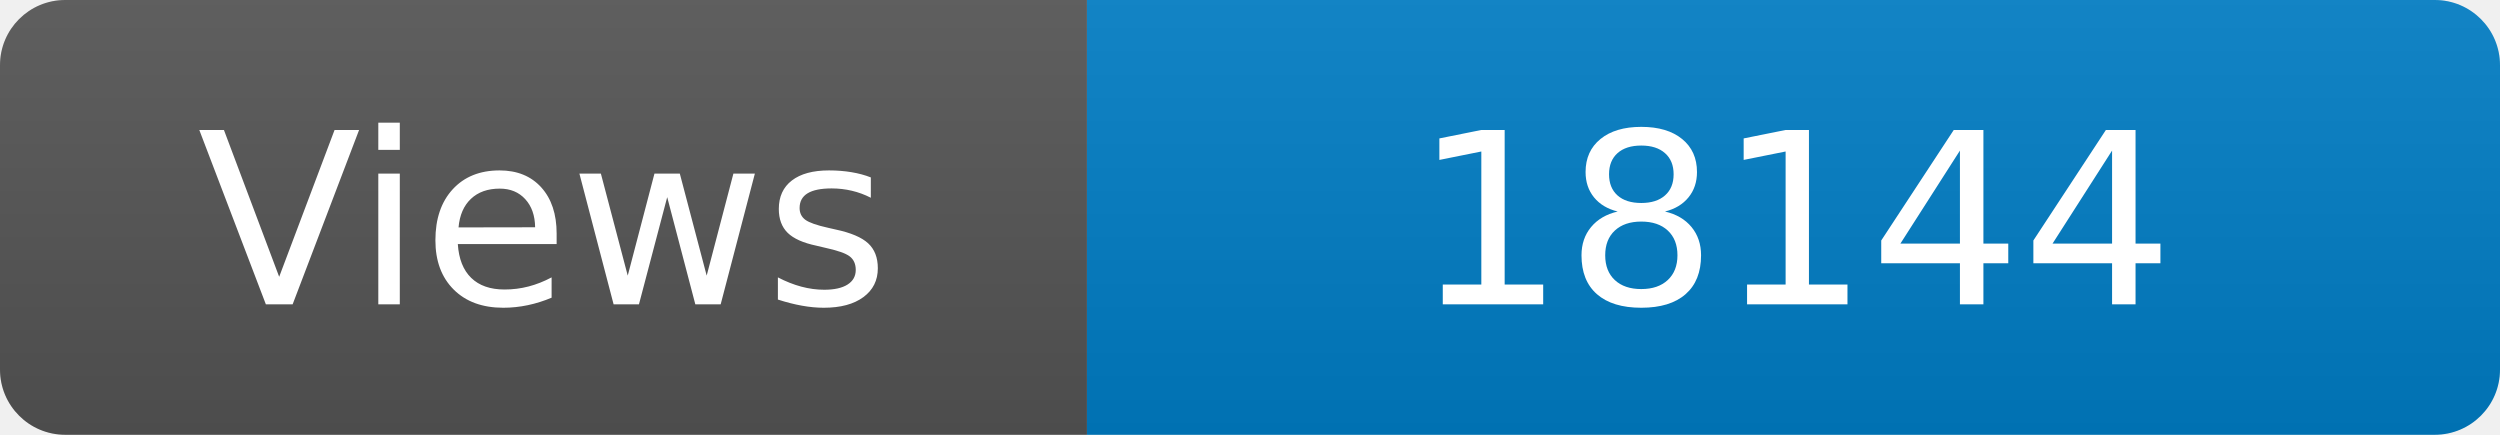
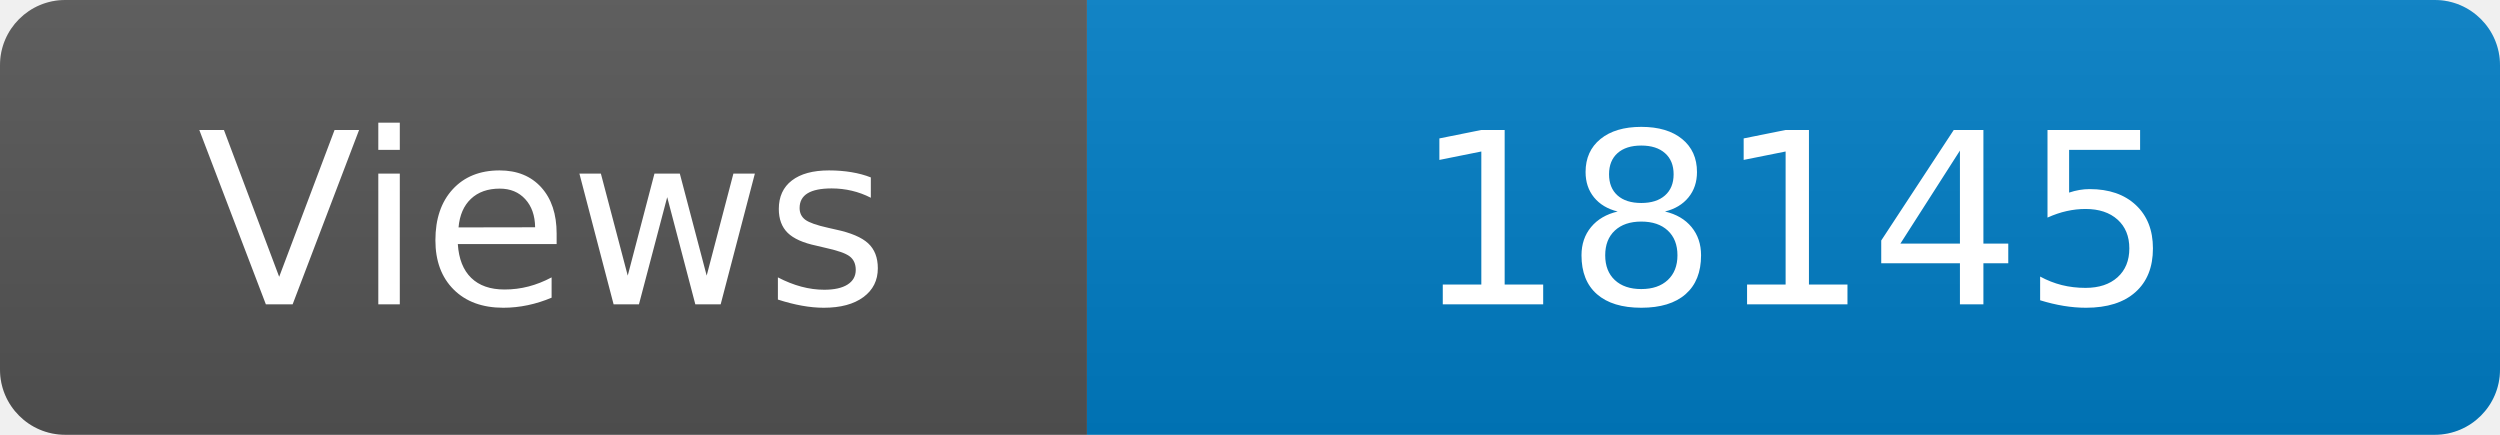
<svg xmlns="http://www.w3.org/2000/svg" width="115" height="20" role="img" aria-label="Maintained?: yes">
  <linearGradient id="s" x2="0" y2="100%">
    <stop offset="0" stop-color="#bbb" stop-opacity=".1" />
    <stop offset="1" stop-opacity=".1" />
  </linearGradient>
  <clipPath id="r">
    <rect width="115" height="20" rx="3" fill="#fff" />
  </clipPath>
  <g clip-path="url(#r)">
    <rect width="50" height="20" fill="#555" />
    <rect x="50" width="160" height="20" fill="#007ec6" />
    <rect width="115" height="20" fill="url(#s)" />
  </g>
  <g fill="#fff" text-anchor="middle" font-family="Verdana,Geneva,DejaVu Sans,sans-serif" font-size="110">
    <text x="250" y="140" transform="scale(.1)" fill="#fff">Views</text>
-     <text x="825" y="140" transform="scale(.1)" fill="#fff">18144</text>
+     <text x="825" y="140" transform="scale(.1)" fill="#fff">18145</text>
  </g>
</svg>
